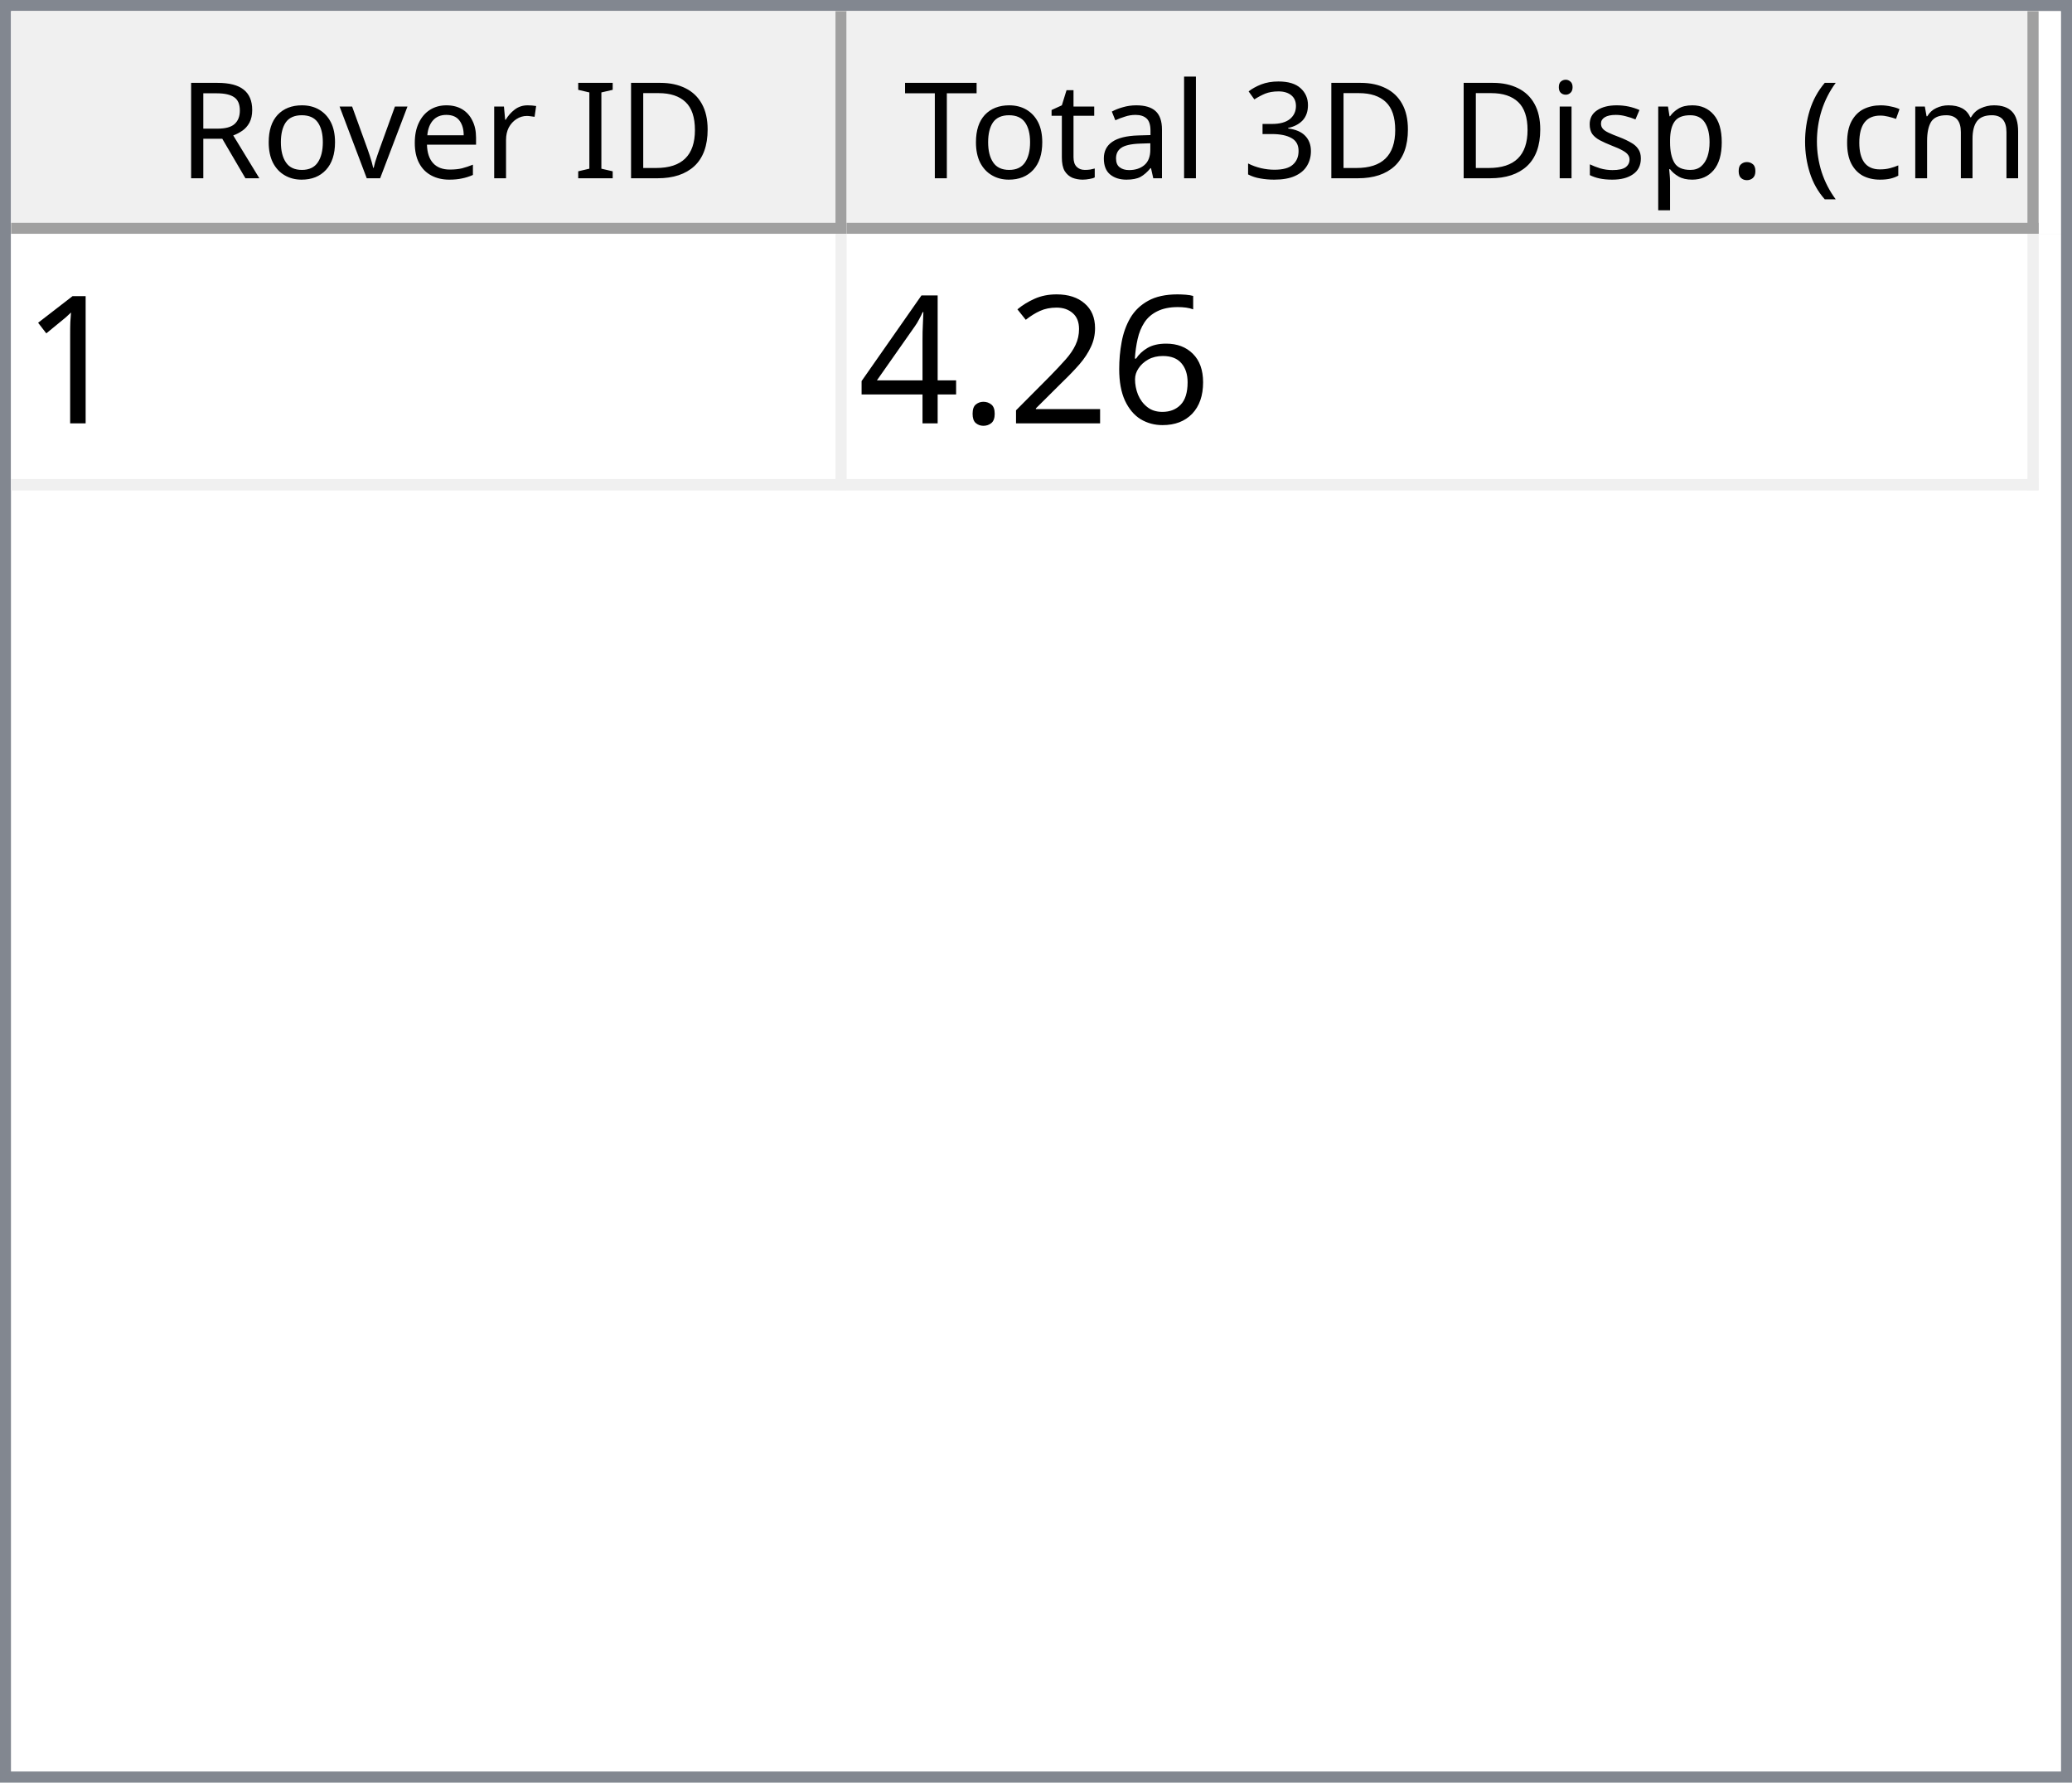
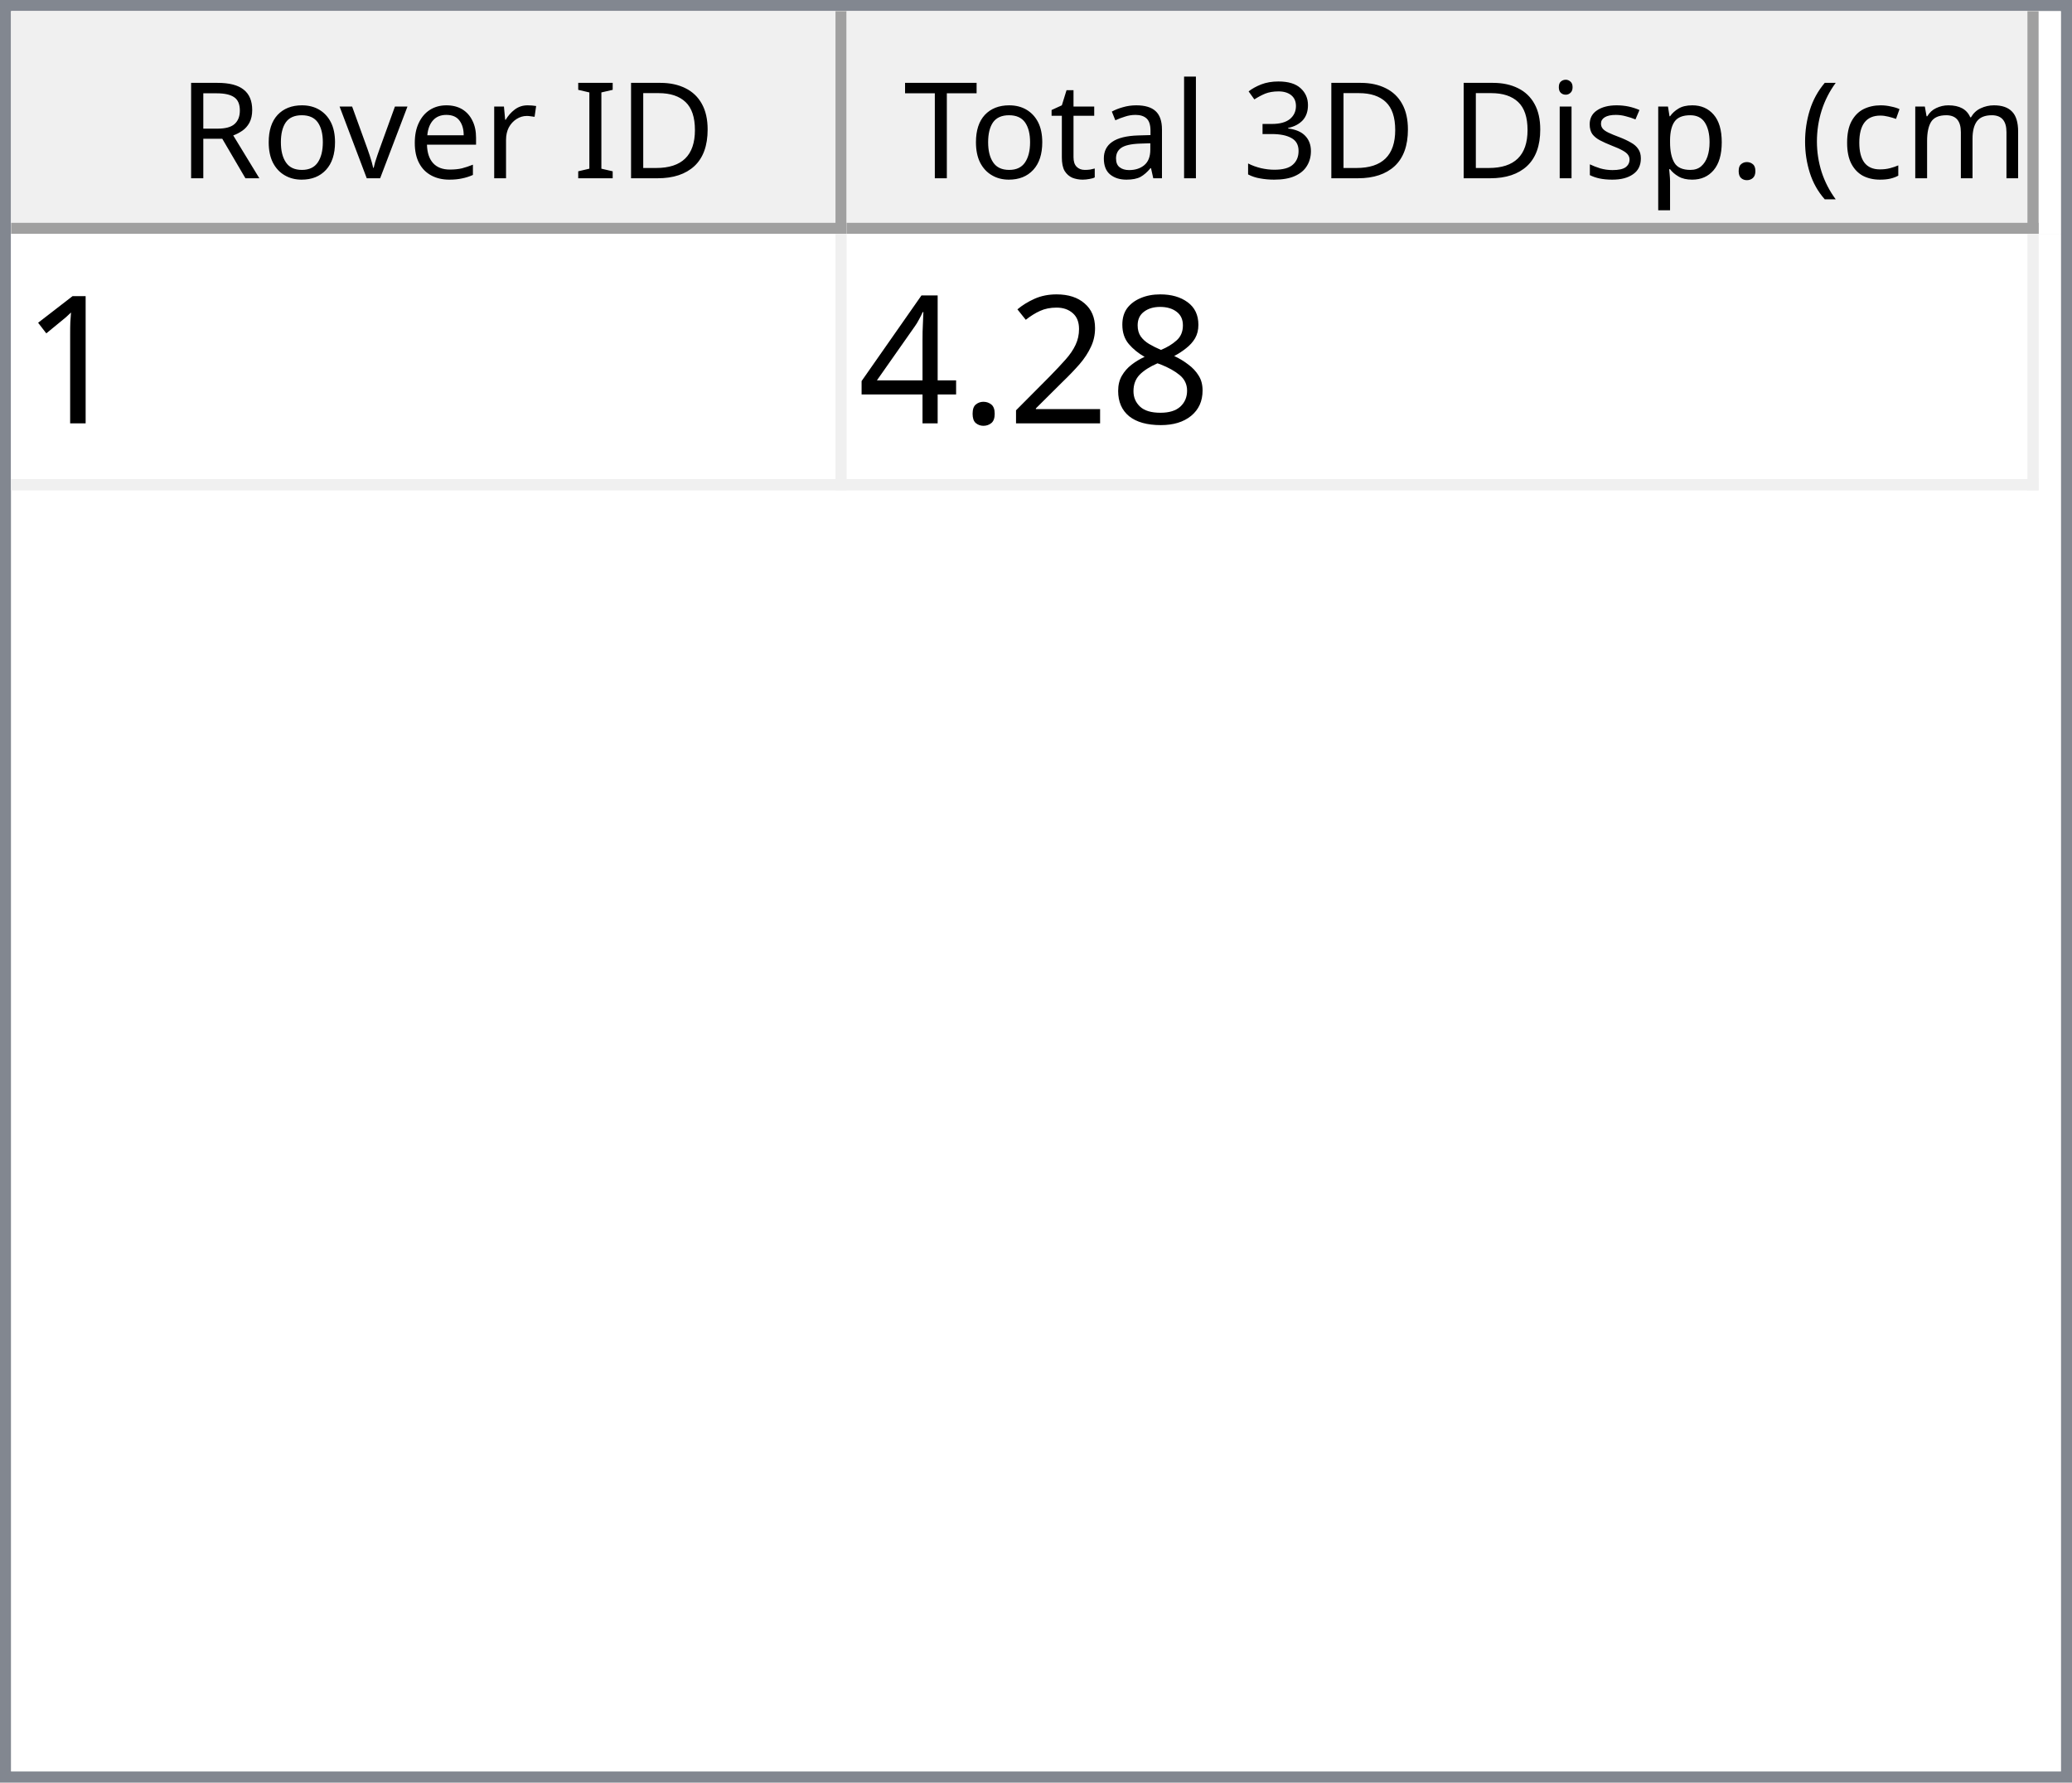
<svg xmlns="http://www.w3.org/2000/svg" style="fill-opacity:1; color-rendering:auto; color-interpolation:auto; text-rendering:auto; stroke:black; stroke-linecap:square; stroke-miterlimit:10; shape-rendering:auto; stroke-opacity:1; fill:black; stroke-dasharray:none; font-weight:normal; stroke-width:1; font-family:'Dialog'; font-style:normal; stroke-linejoin:miter; font-size:12px; stroke-dashoffset:0; image-rendering:auto;" width="186" height="160">
  <defs id="genericDefs" />
  <g>
    <defs id="defs1">
      <clipPath clipPathUnits="userSpaceOnUse" id="clipPath1">
        <path d="M0 0 L186 0 L186 160 L0 160 L0 0 Z" />
      </clipPath>
      <clipPath clipPathUnits="userSpaceOnUse" id="clipPath2">
        <path d="M0 0 L0 160 L186 160 L186 0 Z" />
      </clipPath>
      <clipPath clipPathUnits="userSpaceOnUse" id="clipPath3">
        <path d="M0 0 L0 20 L184 20 L184 0 Z" />
      </clipPath>
      <clipPath clipPathUnits="userSpaceOnUse" id="clipPath4">
        <path d="M0 0 L0 20 L75 20 L75 0 Z" />
      </clipPath>
      <clipPath clipPathUnits="userSpaceOnUse" id="clipPath5">
        <path d="M1 1 L1 19 L74 19 L74 1 Z" />
      </clipPath>
      <clipPath clipPathUnits="userSpaceOnUse" id="clipPath6">
        <path d="M0 0 L0 18 L73 18 L73 0 Z" />
      </clipPath>
      <clipPath clipPathUnits="userSpaceOnUse" id="clipPath7">
        <path d="M-0.5 -0.5 L-0.5 19.5 L74.5 19.5 L74.5 -0.5 Z" />
      </clipPath>
      <clipPath clipPathUnits="userSpaceOnUse" id="clipPath8">
        <path d="M0 0 L0 20 L107 20 L107 0 Z" />
      </clipPath>
      <clipPath clipPathUnits="userSpaceOnUse" id="clipPath9">
        <path d="M1 1 L1 19 L106 19 L106 1 Z" />
      </clipPath>
      <clipPath clipPathUnits="userSpaceOnUse" id="clipPath10">
        <path d="M0 0 L0 18 L105 18 L105 0 Z" />
      </clipPath>
      <clipPath clipPathUnits="userSpaceOnUse" id="clipPath11">
        <path d="M-0.5 -0.5 L-0.5 19.5 L106.5 19.5 L106.5 -0.5 Z" />
      </clipPath>
      <clipPath clipPathUnits="userSpaceOnUse" id="clipPath12">
        <path d="M0 0 L0 138 L184 138 L184 0 Z" />
      </clipPath>
      <clipPath clipPathUnits="userSpaceOnUse" id="clipPath13">
        <path d="M0 0 L0 23 L182 23 L182 0 Z" />
      </clipPath>
      <clipPath clipPathUnits="userSpaceOnUse" id="clipPath14">
        <path d="M-0.5 -0.5 L-0.5 22.5 L181.5 22.5 L181.5 -0.5 Z" />
      </clipPath>
      <clipPath clipPathUnits="userSpaceOnUse" id="clipPath15">
        <path d="M0 0 L0 22 L74 22 L74 0 Z" />
      </clipPath>
      <clipPath clipPathUnits="userSpaceOnUse" id="clipPath16">
        <path d="M0 0 L0 22 L106 22 L106 0 Z" />
      </clipPath>
      <font horiz-adv-x="64.551" id="font1">
        <font-face ascent="107.91" descent="25.098" units-per-em="100" style="font-style:normal; font-family:Segoe UI; font-weight:normal;" />
        <missing-glyph horiz-adv-x="64.551" d="M8.109 0 L8.109 68.266 L56.453 68.266 L56.453 0 L8.109 0 ZM15.328 7.234 L49.219 7.234 L49.219 61.031 L15.328 61.031 L15.328 7.234 Z" />
        <glyph unicode="D" horiz-adv-x="70.117" d="M9.188 0 L9.188 70.016 L28.516 70.016 Q65.531 70.016 65.531 35.891 Q65.531 19.672 55.25 9.836 Q44.969 0 27.734 0 L9.188 0 ZM17.391 62.594 L17.391 7.422 L27.828 7.422 Q41.609 7.422 49.273 14.797 Q56.938 22.172 56.938 35.688 Q56.938 62.594 28.328 62.594 L17.391 62.594 Z" />
        <glyph unicode="I" horiz-adv-x="26.611" d="M17.391 0 L9.188 0 L9.188 70.016 L17.391 70.016 L17.391 0 Z" />
        <glyph unicode=" " horiz-adv-x="27.393" d="" />
        <glyph unicode="r" horiz-adv-x="34.766" d="M34.188 41.891 Q32.078 43.5 28.125 43.5 Q23 43.5 19.555 38.672 Q16.109 33.844 16.109 25.484 L16.109 0 L8.109 0 L8.109 50 L16.109 50 L16.109 39.703 L16.312 39.703 Q18.016 44.969 21.531 47.922 Q25.047 50.875 29.391 50.875 Q32.516 50.875 34.188 50.203 L34.188 41.891 Z" />
        <glyph unicode="e" horiz-adv-x="52.295" d="M48.297 23 L12.984 23 Q13.188 14.656 17.484 10.109 Q21.781 5.562 29.297 5.562 Q37.75 5.562 44.828 11.141 L44.828 3.609 Q38.234 -1.172 27.391 -1.172 Q16.797 -1.172 10.742 5.641 Q4.688 12.453 4.688 24.812 Q4.688 36.469 11.305 43.82 Q17.922 51.172 27.734 51.172 Q37.547 51.172 42.922 44.828 Q48.297 38.484 48.297 27.203 L48.297 23 ZM40.094 29.781 Q40.047 36.719 36.75 40.578 Q33.453 44.438 27.594 44.438 Q21.922 44.438 17.969 40.383 Q14.016 36.328 13.094 29.781 L40.094 29.781 Z" />
        <glyph unicode="v" horiz-adv-x="47.9" d="M47.406 50 L27.484 0 L19.625 0 L0.688 50 L9.469 50 L22.172 13.672 Q23.578 9.672 23.922 6.688 L24.125 6.688 Q24.609 10.453 25.688 13.484 L38.969 50 L47.406 50 Z" />
        <glyph unicode="o" horiz-adv-x="58.594" d="M29 -1.172 Q17.922 -1.172 11.305 5.836 Q4.688 12.844 4.688 24.422 Q4.688 37.016 11.57 44.094 Q18.453 51.172 30.172 51.172 Q41.359 51.172 47.633 44.289 Q53.906 37.406 53.906 25.203 Q53.906 13.234 47.141 6.031 Q40.375 -1.172 29 -1.172 ZM29.594 44.438 Q21.875 44.438 17.383 39.188 Q12.891 33.938 12.891 24.703 Q12.891 15.828 17.43 10.695 Q21.969 5.562 29.594 5.562 Q37.359 5.562 41.531 10.594 Q45.703 15.625 45.703 24.906 Q45.703 34.281 41.531 39.359 Q37.359 44.438 29.594 44.438 Z" />
        <glyph unicode="R" horiz-adv-x="59.814" d="M59.375 0 L49.609 0 L37.891 19.625 Q36.281 22.359 34.766 24.289 Q33.25 26.219 31.664 27.438 Q30.078 28.656 28.25 29.219 Q26.422 29.781 24.125 29.781 L17.391 29.781 L17.391 0 L9.188 0 L9.188 70.016 L30.078 70.016 Q34.672 70.016 38.555 68.867 Q42.438 67.719 45.289 65.375 Q48.141 63.031 49.758 59.547 Q51.375 56.062 51.375 51.375 Q51.375 47.703 50.273 44.656 Q49.172 41.609 47.148 39.211 Q45.125 36.812 42.266 35.133 Q39.406 33.453 35.844 32.516 L35.844 32.328 Q37.594 31.547 38.891 30.547 Q40.188 29.547 41.359 28.18 Q42.531 26.812 43.68 25.078 Q44.828 23.344 46.234 21.047 L59.375 0 ZM17.391 62.594 L17.391 37.203 L28.516 37.203 Q31.594 37.203 34.203 38.133 Q36.812 39.062 38.719 40.797 Q40.625 42.531 41.703 45.047 Q42.781 47.562 42.781 50.688 Q42.781 56.297 39.141 59.445 Q35.5 62.594 28.609 62.594 L17.391 62.594 Z" />
        <glyph unicode=")" horiz-adv-x="30.176" d="M8.297 -15.922 L1.172 -15.922 Q16.406 2.344 16.406 26.812 Q16.406 51.469 1.078 70.016 L8.297 70.016 Q23.531 52.156 23.531 26.703 Q23.531 1.375 8.297 -15.922 Z" />
        <glyph unicode="m" horiz-adv-x="86.133" d="M79.109 0 L71.094 0 L71.094 28.719 Q71.094 37.016 68.531 40.727 Q65.969 44.438 59.906 44.438 Q54.781 44.438 51.195 39.75 Q47.609 35.062 47.609 28.516 L47.609 0 L39.594 0 L39.594 29.688 Q39.594 44.438 28.219 44.438 Q22.953 44.438 19.531 40.016 Q16.109 35.594 16.109 28.516 L16.109 0 L8.109 0 L8.109 50 L16.109 50 L16.109 42.094 L16.312 42.094 Q21.625 51.172 31.844 51.172 Q36.969 51.172 40.773 48.312 Q44.578 45.453 46 40.828 Q51.562 51.172 62.594 51.172 Q79.109 51.172 79.109 30.812 L79.109 0 Z" />
        <glyph unicode="c" horiz-adv-x="46.191" d="M42.188 2.297 Q36.422 -1.172 28.516 -1.172 Q17.828 -1.172 11.258 5.789 Q4.688 12.75 4.688 23.828 Q4.688 36.188 11.766 43.68 Q18.844 51.172 30.672 51.172 Q37.25 51.172 42.281 48.734 L42.281 40.531 Q36.719 44.438 30.375 44.438 Q22.703 44.438 17.797 38.945 Q12.891 33.453 12.891 24.516 Q12.891 15.719 17.508 10.641 Q22.125 5.562 29.891 5.562 Q36.422 5.562 42.188 9.906 L42.188 2.297 Z" />
        <glyph unicode="(" horiz-adv-x="30.176" d="M29.109 -15.922 L21.969 -15.922 Q6.844 1.375 6.844 26.703 Q6.844 52.156 21.969 70.016 L29.203 70.016 Q13.875 51.469 13.875 26.812 Q13.875 2.344 29.109 -15.922 Z" />
        <glyph unicode="." horiz-adv-x="21.68" d="M10.891 -1.078 Q8.641 -1.078 7.055 0.539 Q5.469 2.156 5.469 4.391 Q5.469 6.641 7.055 8.273 Q8.641 9.906 10.891 9.906 Q13.188 9.906 14.797 8.273 Q16.406 6.641 16.406 4.391 Q16.406 2.156 14.797 0.539 Q13.188 -1.078 10.891 -1.078 Z" />
        <glyph unicode="p" horiz-adv-x="58.789" d="M16.312 7.234 L16.109 7.234 L16.109 -23 L8.109 -23 L8.109 50 L16.109 50 L16.109 41.219 L16.312 41.219 Q22.219 51.172 33.594 51.172 Q43.266 51.172 48.688 44.461 Q54.109 37.75 54.109 26.469 Q54.109 13.922 48 6.375 Q41.891 -1.172 31.297 -1.172 Q21.578 -1.172 16.312 7.234 ZM16.109 27.391 L16.109 20.406 Q16.109 14.203 20.141 9.883 Q24.172 5.562 30.375 5.562 Q37.641 5.562 41.773 11.133 Q45.906 16.703 45.906 26.609 Q45.906 34.969 42.047 39.703 Q38.188 44.438 31.594 44.438 Q24.609 44.438 20.359 39.578 Q16.109 34.719 16.109 27.391 Z" />
        <glyph unicode="s" horiz-adv-x="42.432" d="M5.078 1.812 L5.078 10.406 Q11.625 5.562 19.484 5.562 Q30.031 5.562 30.031 12.594 Q30.031 14.594 29.125 15.992 Q28.219 17.391 26.68 18.461 Q25.141 19.531 23.07 20.383 Q21 21.234 18.609 22.172 Q15.281 23.484 12.766 24.828 Q10.25 26.172 8.57 27.859 Q6.891 29.547 6.031 31.695 Q5.172 33.844 5.172 36.719 Q5.172 40.234 6.789 42.945 Q8.406 45.656 11.086 47.484 Q13.766 49.312 17.211 50.242 Q20.656 51.172 24.312 51.172 Q30.812 51.172 35.938 48.922 L35.938 40.828 Q30.422 44.438 23.25 44.438 Q21 44.438 19.195 43.922 Q17.391 43.406 16.094 42.477 Q14.797 41.547 14.086 40.258 Q13.375 38.969 13.375 37.406 Q13.375 35.453 14.086 34.133 Q14.797 32.812 16.164 31.789 Q17.531 30.766 19.484 29.938 Q21.438 29.109 23.922 28.125 Q27.25 26.859 29.883 25.516 Q32.516 24.172 34.375 22.484 Q36.234 20.797 37.234 18.602 Q38.234 16.406 38.234 13.375 Q38.234 9.672 36.602 6.938 Q34.969 4.203 32.234 2.398 Q29.5 0.594 25.93 -0.289 Q22.359 -1.172 18.453 -1.172 Q10.75 -1.172 5.078 1.812 Z" />
        <glyph unicode="i" horiz-adv-x="24.219" d="M12.203 62.703 Q10.062 62.703 8.547 64.164 Q7.031 65.625 7.031 67.875 Q7.031 70.125 8.547 71.609 Q10.062 73.094 12.203 73.094 Q14.406 73.094 15.945 71.609 Q17.484 70.125 17.484 67.875 Q17.484 65.719 15.945 64.211 Q14.406 62.703 12.203 62.703 ZM16.109 0 L8.109 0 L8.109 50 L16.109 50 L16.109 0 Z" />
        <glyph unicode="3" horiz-adv-x="53.906" d="M46.531 19.828 Q46.531 15.094 44.75 11.211 Q42.969 7.328 39.719 4.57 Q36.469 1.812 31.93 0.297 Q27.391 -1.219 21.922 -1.219 Q11.922 -1.219 6 2.594 L6 11.188 Q13.094 5.609 22.219 5.609 Q25.875 5.609 28.828 6.539 Q31.781 7.469 33.906 9.227 Q36.031 10.984 37.18 13.477 Q38.328 15.969 38.328 19.094 Q38.328 32.812 18.797 32.812 L12.984 32.812 L12.984 39.594 L18.5 39.594 Q35.797 39.594 35.797 52.484 Q35.797 64.406 22.609 64.406 Q15.188 64.406 8.688 59.422 L8.688 67.188 Q15.375 71.188 24.609 71.188 Q29 71.188 32.57 69.969 Q36.141 68.75 38.68 66.555 Q41.219 64.359 42.609 61.281 Q44 58.203 44 54.5 Q44 40.672 30.031 36.719 L30.031 36.531 Q33.594 36.141 36.625 34.797 Q39.656 33.453 41.852 31.305 Q44.047 29.156 45.289 26.25 Q46.531 23.344 46.531 19.828 Z" />
        <glyph unicode="l" horiz-adv-x="24.219" d="M16.109 0 L8.109 0 L8.109 74.031 L16.109 74.031 L16.109 0 Z" />
        <glyph unicode="a" horiz-adv-x="50.879" d="M43.891 0 L35.891 0 L35.891 7.812 L35.688 7.812 Q30.469 -1.172 20.312 -1.172 Q12.844 -1.172 8.617 2.781 Q4.391 6.734 4.391 13.281 Q4.391 27.297 20.906 29.594 L35.891 31.688 Q35.891 44.438 25.594 44.438 Q16.547 44.438 9.281 38.281 L9.281 46.484 Q16.656 51.172 26.266 51.172 Q43.891 51.172 43.891 32.516 L43.891 0 ZM35.891 25.297 L23.828 23.641 Q18.266 22.859 15.43 20.875 Q12.594 18.891 12.594 13.875 Q12.594 10.203 15.211 7.883 Q17.828 5.562 22.172 5.562 Q28.125 5.562 32.008 9.742 Q35.891 13.922 35.891 20.312 L35.891 25.297 Z" />
        <glyph unicode="t" horiz-adv-x="33.887" d="M31.297 0.484 Q28.469 -1.078 23.828 -1.078 Q10.688 -1.078 10.688 13.578 L10.688 43.172 L2.094 43.172 L2.094 50 L10.688 50 L10.688 62.203 L18.703 64.797 L18.703 50 L31.297 50 L31.297 43.172 L18.703 43.172 L18.703 14.984 Q18.703 9.969 20.414 7.82 Q22.125 5.672 26.078 5.672 Q29.109 5.672 31.297 7.328 L31.297 0.484 Z" />
        <glyph unicode="T" horiz-adv-x="52.393" d="M50.594 62.594 L30.375 62.594 L30.375 0 L22.172 0 L22.172 62.594 L2 62.594 L2 70.016 L50.594 70.016 L50.594 62.594 Z" />
      </font>
      <font horiz-adv-x="75.0" id="font2">
        <font-face ascent="100.537" descent="21.973" units-per-em="100" style="font-style:normal; font-family:sans-serif; font-weight:normal;" />
        <missing-glyph horiz-adv-x="75.0" d="M12.5 0 L12.5 62.5 L62.5 62.5 L62.5 0 L12.5 0 ZM14.062 1.562 L60.938 1.562 L60.938 60.938 L14.062 60.938 L14.062 1.562 Z" />
        <glyph unicode="1" horiz-adv-x="55.615" d="M37.25 0 L28.469 0 L28.469 56 Q25.297 52.984 20.141 49.953 Q14.984 46.922 10.891 45.406 L10.891 53.906 Q18.266 57.375 23.781 62.305 Q29.297 67.234 31.594 71.875 L37.25 71.875 L37.25 0 Z" />
-         <glyph unicode="6" horiz-adv-x="55.615" d="M49.75 54.047 L41.016 53.375 Q39.844 58.547 37.703 60.891 Q34.125 64.656 28.906 64.656 Q24.703 64.656 21.531 62.312 Q17.391 59.281 14.992 53.469 Q12.594 47.656 12.5 36.922 Q15.672 41.75 20.266 44.094 Q24.859 46.438 29.891 46.438 Q38.672 46.438 44.852 39.969 Q51.031 33.5 51.031 23.25 Q51.031 16.5 48.125 10.719 Q45.219 4.938 40.141 1.859 Q35.062 -1.219 28.609 -1.219 Q17.625 -1.219 10.695 6.859 Q3.766 14.938 3.766 33.5 Q3.766 54.25 11.422 63.672 Q18.109 71.875 29.438 71.875 Q37.891 71.875 43.289 67.141 Q48.688 62.406 49.75 54.047 ZM13.875 23.188 Q13.875 18.656 15.797 14.508 Q17.719 10.359 21.188 8.18 Q24.656 6 28.469 6 Q34.031 6 38.039 10.492 Q42.047 14.984 42.047 22.703 Q42.047 30.125 38.086 34.398 Q34.125 38.672 28.125 38.672 Q22.172 38.672 18.023 34.398 Q13.875 30.125 13.875 23.188 Z" />
+         <glyph unicode="8" horiz-adv-x="55.615" d="M17.672 38.812 Q12.203 40.828 9.57 44.539 Q6.938 48.25 6.938 53.422 Q6.938 61.234 12.555 66.555 Q18.172 71.875 27.484 71.875 Q36.859 71.875 42.578 66.43 Q48.297 60.984 48.297 53.172 Q48.297 48.188 45.68 44.508 Q43.062 40.828 37.75 38.812 Q44.344 36.672 47.781 31.883 Q51.219 27.094 51.219 20.453 Q51.219 11.281 44.727 5.031 Q38.234 -1.219 27.641 -1.219 Q17.047 -1.219 10.547 5.055 Q4.047 11.328 4.047 20.703 Q4.047 27.688 7.594 32.398 Q11.141 37.109 17.672 38.812 ZM15.922 53.719 Q15.922 48.641 19.195 45.414 Q22.469 42.188 27.688 42.188 Q32.766 42.188 36.016 45.383 Q39.266 48.578 39.266 53.219 Q39.266 58.062 35.914 61.359 Q32.562 64.656 27.594 64.656 Q22.562 64.656 19.242 61.43 Q15.922 58.203 15.922 53.719 ZM13.094 20.656 Q13.094 16.891 14.875 13.375 Q16.656 9.859 20.172 7.93 Q23.688 6 27.734 6 Q34.031 6 38.133 10.055 Q42.234 14.109 42.234 20.359 Q42.234 26.703 38.016 30.859 Q33.797 35.016 27.438 35.016 Q21.234 35.016 17.164 30.914 Q13.094 26.812 13.094 20.656 Z" />
        <glyph unicode="2" horiz-adv-x="55.615" d="M50.344 8.453 L50.344 0 L3.031 0 Q2.938 3.172 4.047 6.109 Q5.859 10.938 9.836 15.625 Q13.812 20.312 21.344 26.469 Q33.016 36.031 37.117 41.625 Q41.219 47.219 41.219 52.203 Q41.219 57.422 37.477 61.008 Q33.734 64.594 27.734 64.594 Q21.391 64.594 17.578 60.789 Q13.766 56.984 13.719 50.25 L4.688 51.172 Q5.609 61.281 11.664 66.578 Q17.719 71.875 27.938 71.875 Q38.234 71.875 44.242 66.164 Q50.25 60.453 50.25 52 Q50.25 47.703 48.492 43.555 Q46.734 39.406 42.656 34.812 Q38.578 30.219 29.109 22.219 Q21.188 15.578 18.945 13.211 Q16.703 10.844 15.234 8.453 L50.344 8.453 Z" />
        <glyph unicode="." horiz-adv-x="27.783" d="M9.078 0 L9.078 10.016 L19.094 10.016 L19.094 0 L9.078 0 Z" />
        <glyph unicode="4" horiz-adv-x="55.615" d="M32.328 0 L32.328 17.141 L1.266 17.141 L1.266 25.203 L33.938 71.578 L41.109 71.578 L41.109 25.203 L50.781 25.203 L50.781 17.141 L41.109 17.141 L41.109 0 L32.328 0 ZM32.328 25.203 L32.328 57.469 L9.906 25.203 L32.328 25.203 Z" />
      </font>
    </defs>
    <g style="fill:white; stroke:white;">
      <rect x="0" y="0" width="186" style="clip-path:url(#clipPath1); stroke:none;" height="160" />
    </g>
    <g style="fill:white; text-rendering:optimizeSpeed; color-rendering:optimizeSpeed; image-rendering:optimizeSpeed; shape-rendering:crispEdges; stroke:white; color-interpolation:sRGB;">
      <rect x="0" width="186" height="160" y="0" style="stroke:none;" />
      <path style="stroke:none;" d="M0 160 L186 160 L186 0 L0 0 Z" />
    </g>
    <g style="fill:rgb(240,240,240); font-family:'Segoe UI'; stroke:rgb(240,240,240);">
      <rect x="0" y="0" width="186" style="clip-path:url(#clipPath2); stroke:none;" height="160" />
    </g>
    <g style="fill:rgb(130,135,144); font-family:'Segoe UI'; stroke:rgb(130,135,144);">
      <path d="M0 0 L186 0 L186 160 L0 160 L0 0 ZM1 1 L185 1 L185 159 L1 159 L1 1 Z" style="fill-rule:evenodd; clip-path:url(#clipPath2); stroke:none;" />
    </g>
    <g style="fill:white; font-family:'Segoe UI'; stroke:white;" transform="translate(1,1)">
      <rect x="0" y="0" width="184" style="clip-path:url(#clipPath3); stroke:none;" height="20" />
    </g>
    <g style="fill:rgb(240,240,240); font-family:'Segoe UI'; stroke:rgb(240,240,240);" transform="translate(1,1)">
      <rect x="0" y="0" width="75" style="clip-path:url(#clipPath4); stroke:none;" height="20" />
    </g>
    <g style="font-family:'Segoe UI';" transform="translate(2,2)">
      <text x="14" xml:space="preserve" y="14" style="clip-path:url(#clipPath6); stroke:none;">Rover ID</text>
    </g>
    <g style="fill:rgb(160,160,160); font-family:'Segoe UI'; stroke:rgb(160,160,160); stroke-linejoin:bevel;" transform="translate(1.5,1.5)">
      <line x1="74" x2="74" y1="0" style="fill:none; clip-path:url(#clipPath7);" y2="19" />
    </g>
    <g style="fill:rgb(160,160,160); font-family:'Segoe UI'; stroke:rgb(160,160,160); stroke-linejoin:bevel;" transform="matrix(1,0,0,1,1,1) translate(0.5,0.5)">
      <line x1="0" x2="74" y1="19" style="fill:none; clip-path:url(#clipPath7);" y2="19" />
    </g>
    <g style="fill:rgb(240,240,240); font-family:'Segoe UI'; stroke:rgb(240,240,240);" transform="translate(76,1)">
      <rect x="0" y="0" width="107" style="clip-path:url(#clipPath8); stroke:none;" height="20" />
    </g>
    <g style="font-family:'Segoe UI';" transform="translate(77,2)">
      <text x="1" xml:space="preserve" y="14" style="clip-path:url(#clipPath10); stroke:none;"> Total 3D Disp. (cm)</text>
    </g>
    <g style="fill:rgb(160,160,160); font-family:'Segoe UI'; stroke:rgb(160,160,160); stroke-linejoin:bevel;" transform="translate(76.5,1.5)">
      <line x1="106" x2="106" y1="0" style="fill:none; clip-path:url(#clipPath11);" y2="19" />
    </g>
    <g style="fill:rgb(160,160,160); font-family:'Segoe UI'; stroke:rgb(160,160,160); stroke-linejoin:bevel;" transform="matrix(1,0,0,1,76,1) translate(0.5,0.5)">
      <line x1="0" x2="106" y1="19" style="fill:none; clip-path:url(#clipPath11);" y2="19" />
    </g>
    <g style="fill:white; font-family:'Segoe UI'; stroke:white;" transform="translate(1,21)">
      <rect x="0" y="0" width="184" style="clip-path:url(#clipPath12); stroke:none;" height="138" />
    </g>
    <g style="fill:rgb(240,240,240); font-size:16px; font-family:sans-serif; stroke:rgb(240,240,240);" transform="translate(1,21)">
      <rect x="0" y="0" width="182" style="clip-path:url(#clipPath13); stroke:none;" height="23" />
      <line transform="translate(0.5,0.5)" x1="0" x2="181" y1="22" style="clip-path:url(#clipPath14); fill:none; stroke-linejoin:bevel;" y2="22" />
    </g>
    <g transform="matrix(1,0,0,1,1,21) translate(0.5,0.5)" style="fill:rgb(240,240,240); font-size:16px; font-family:sans-serif; stroke:rgb(240,240,240); stroke-linejoin:bevel;">
      <line x1="74" x2="74" y1="0" style="fill:none; clip-path:url(#clipPath14);" y2="22" />
    </g>
    <g transform="matrix(1,0,0,1,1,21) translate(0.5,0.5)" style="fill:rgb(240,240,240); font-size:16px; font-family:sans-serif; stroke:rgb(240,240,240); stroke-linejoin:bevel;">
      <line x1="181" x2="181" y1="0" style="fill:none; clip-path:url(#clipPath14);" y2="22" />
    </g>
    <g style="fill:white; font-size:16px; font-family:sans-serif; stroke:white;" transform="matrix(1,0,0,1,1,21)">
      <rect x="0" y="0" width="74" style="clip-path:url(#clipPath15); stroke:none;" height="22" />
      <text x="1" y="17" style="fill:black; clip-path:url(#clipPath15); stroke:none;" xml:space="preserve">1</text>
    </g>
    <g style="fill:white; font-size:16px; font-family:sans-serif; stroke:white;" transform="matrix(1,0,0,1,1,21) translate(75,0)">
      <rect x="0" y="0" width="106" style="clip-path:url(#clipPath16); stroke:none;" height="22" />
-       <text x="1" y="17" style="fill:black; clip-path:url(#clipPath16); stroke:none;" xml:space="preserve">4.26</text>
+       <text x="1" y="17" style="fill:black; clip-path:url(#clipPath16); stroke:none;" xml:space="preserve">4.28</text>
    </g>
  </g>
</svg>
